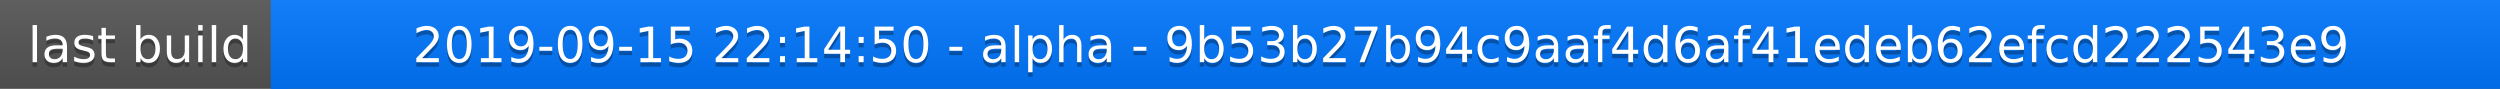
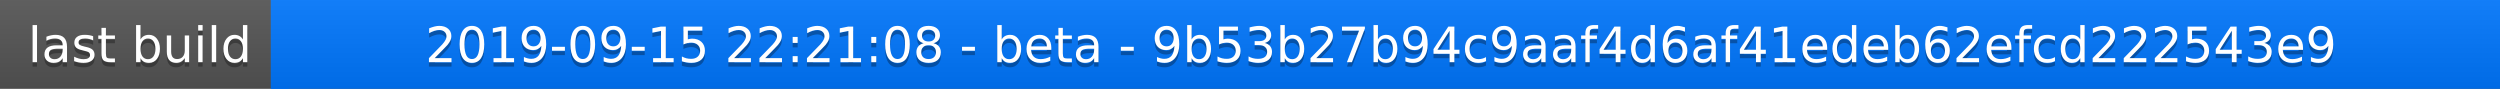
<svg xmlns="http://www.w3.org/2000/svg" width="563" height="20">
  <linearGradient id="a" x2="0" y2="100%">
    <stop offset="0" stop-color="#bbb" stop-opacity=".1" />
    <stop offset="1" stop-opacity=".1" />
  </linearGradient>
  <rect rx="0" width="563" height="20" fill="#555" />
  <rect rx="0" x="61" width="502" height="20" fill="#07f" />
  <path fill="#07f" d="M61 0h4v20h-4z" />
  <rect rx="0" width="563" height="20" fill="url(#a)" />
  <g fill="#fff" text-anchor="middle" font-family="DejaVu Sans,Verdana,Geneva,sans-serif" font-size="11">
    <text x="31.5" y="15" fill="#010101" fill-opacity=".3">last build</text>
    <text x="31.5" y="14">last build</text>
-     <text x="311" y="15" fill="#010101" fill-opacity=".3">2019-09-15 22:14:50 - alpha - 9b53b27b94c9aaf4d6af41edeb62efcd222543e9</text>
-     <text x="311" y="14">2019-09-15 22:14:50 - alpha - 9b53b27b94c9aaf4d6af41edeb62efcd222543e9</text>
+     <text x="311" y="15" fill="#010101" fill-opacity=".3">2019-09-15 22:21:08 - beta - 9b53b27b94c9aaf4d6af41edeb62efcd222543e9</text>
+     <text x="311" y="14">2019-09-15 22:21:08 - beta - 9b53b27b94c9aaf4d6af41edeb62efcd222543e9</text>
  </g>
</svg>
